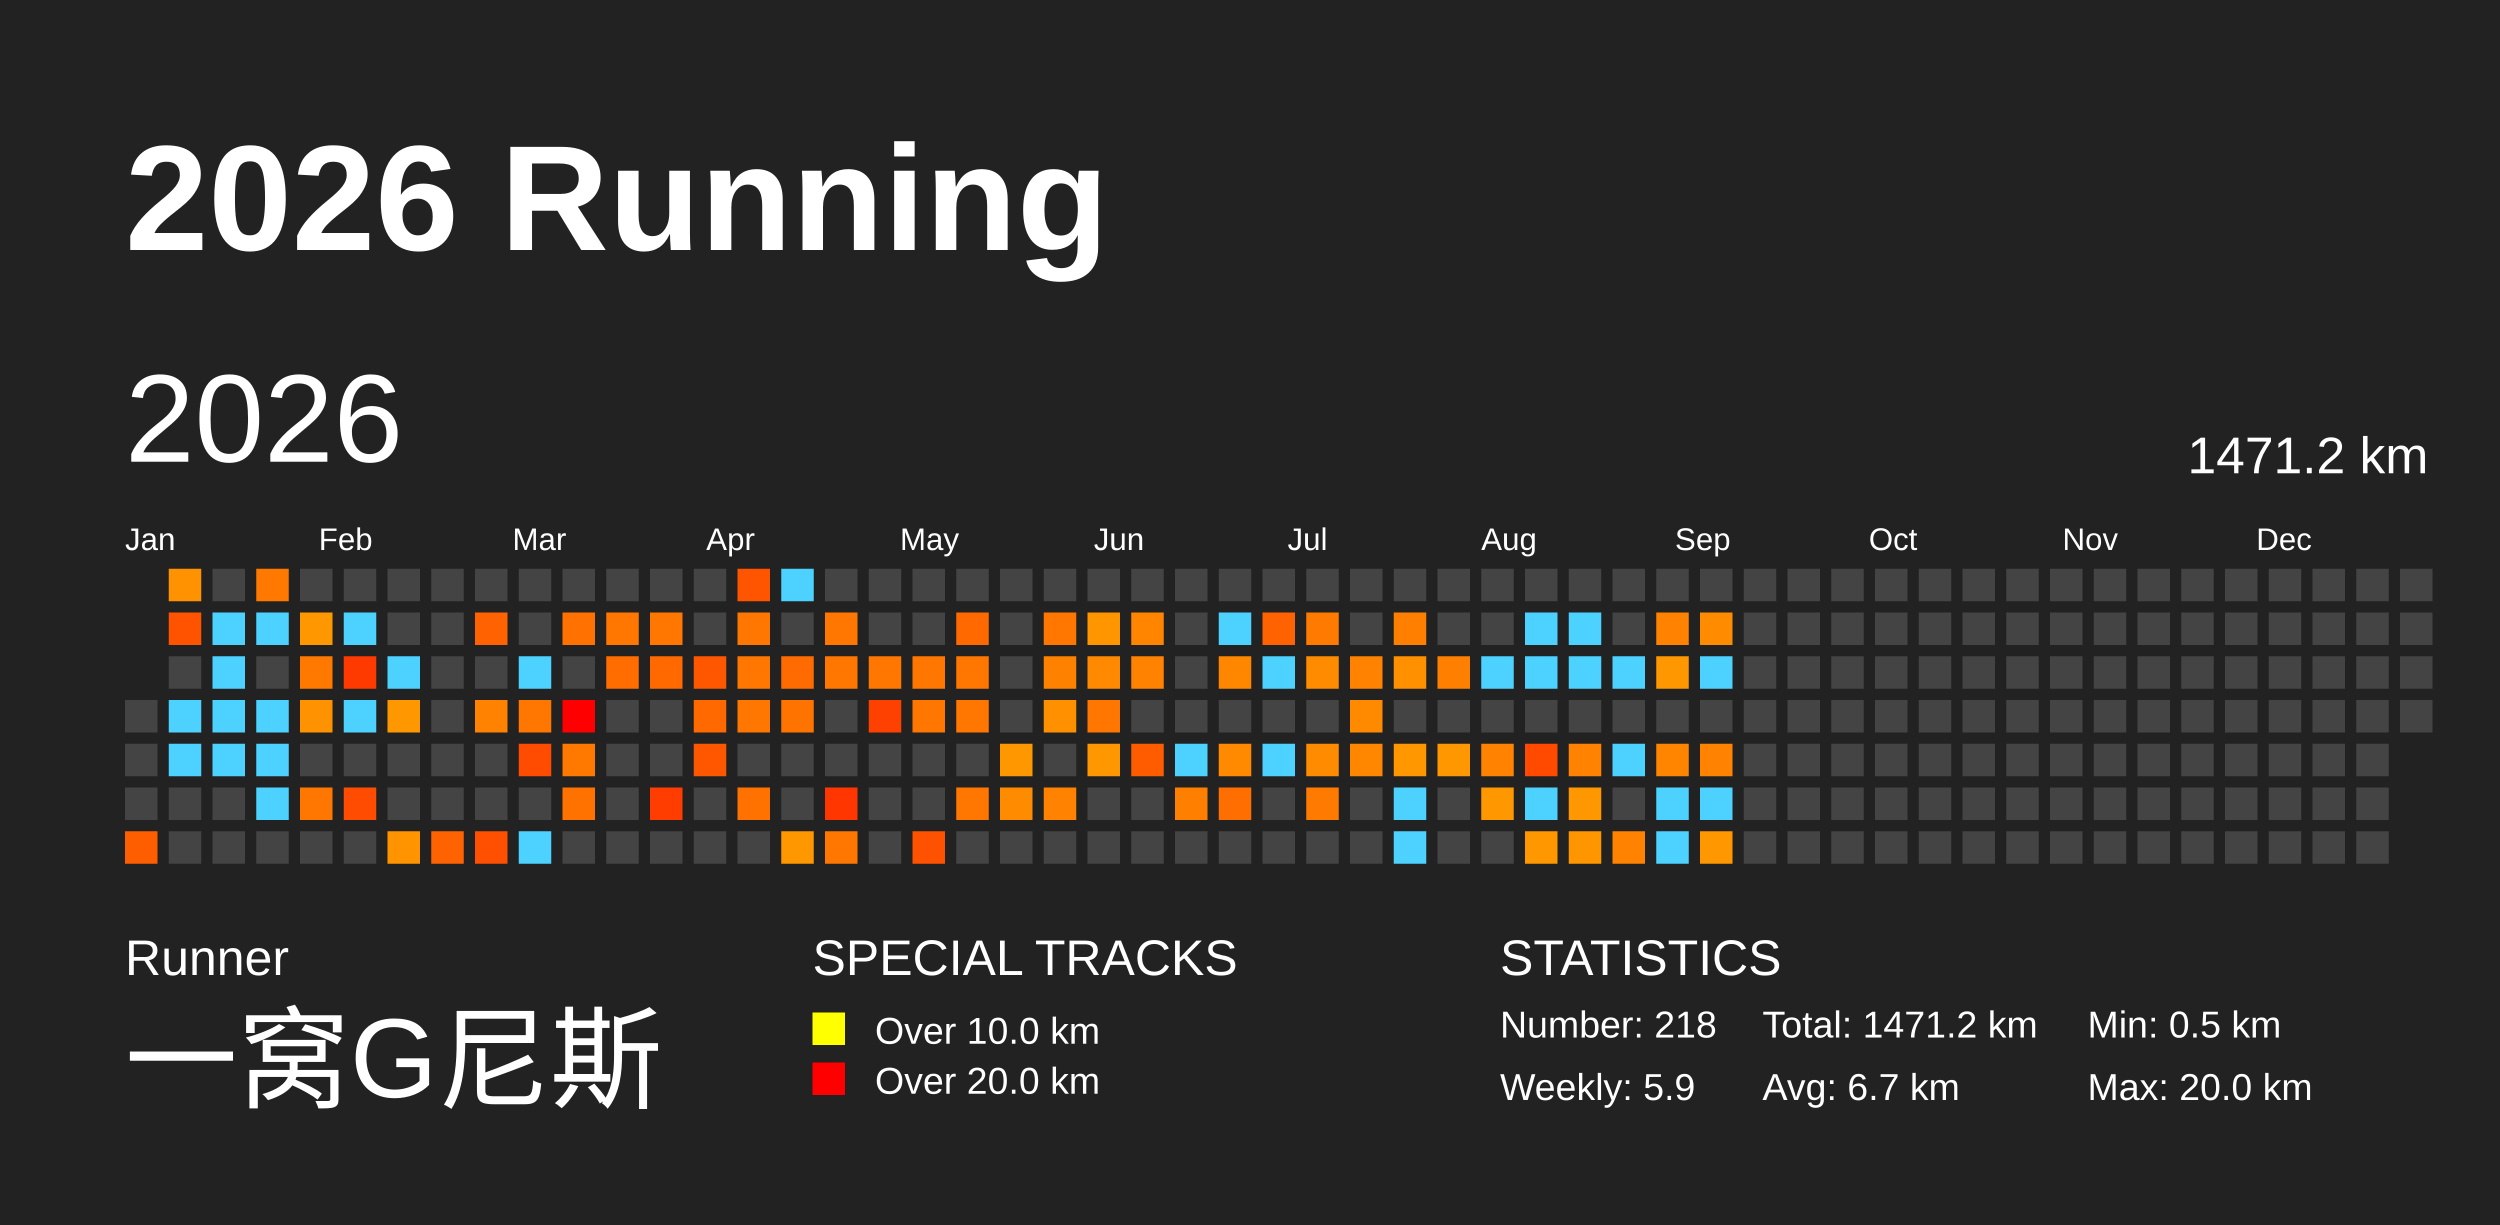
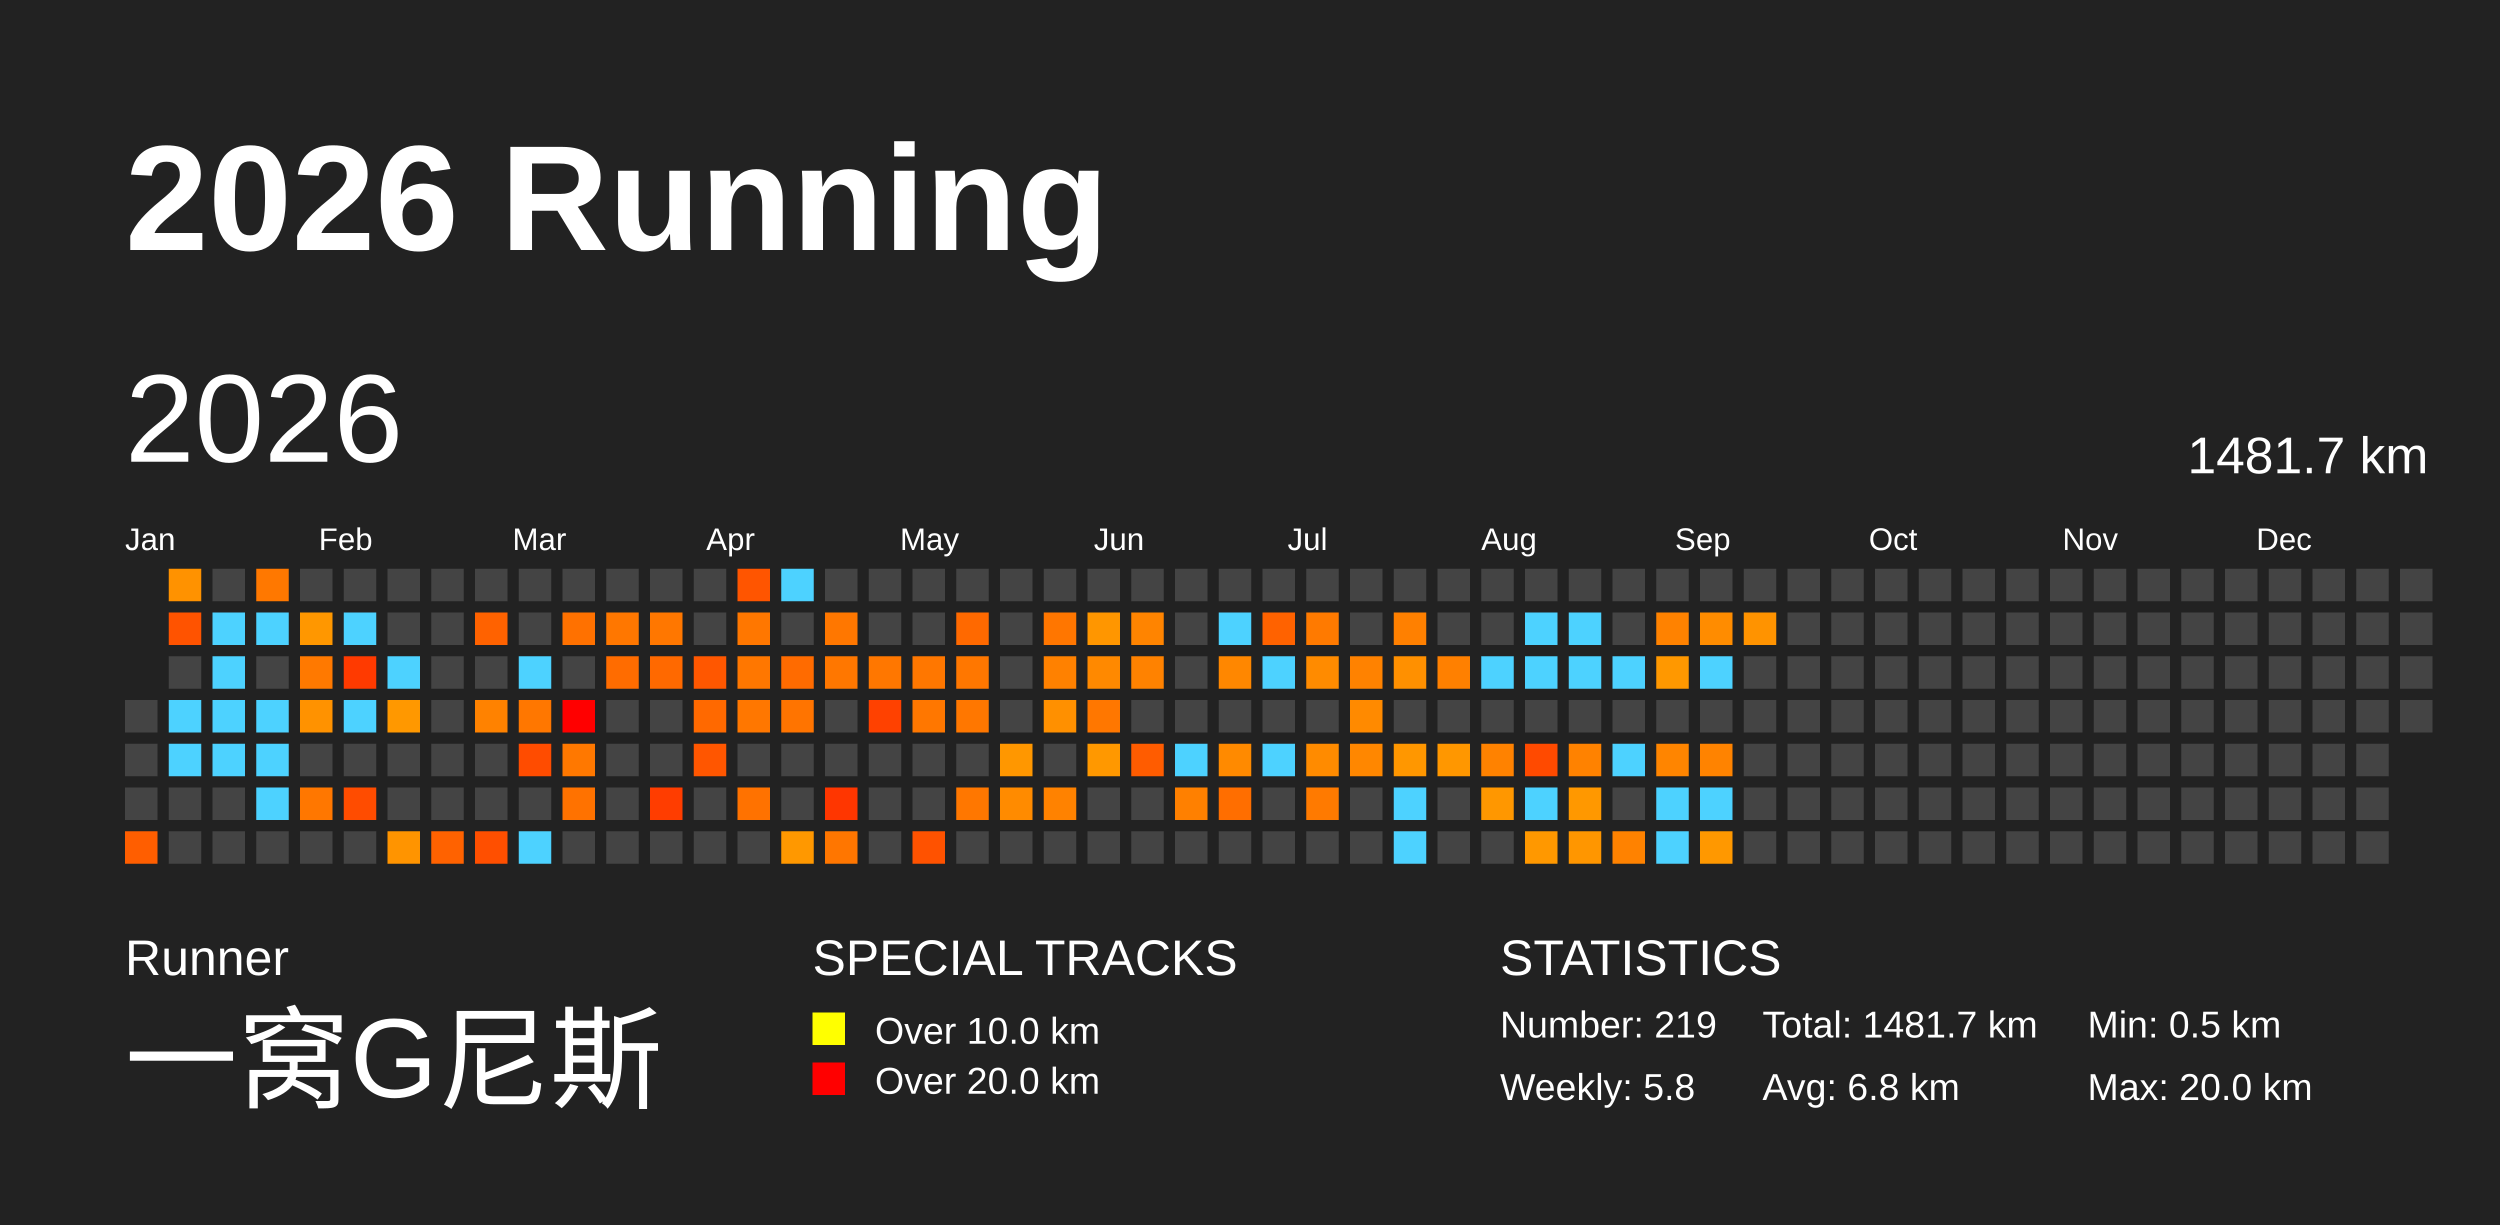
<svg xmlns="http://www.w3.org/2000/svg" baseProfile="full" height="98mm" version="1.1" viewBox="0,0,200,98" width="200mm">
  <defs />
  <rect fill="#222222" height="98" width="200" x="0" y="0" />
  <text fill="#FFFFFF" style="font-size:12px; font-family:Arial; font-weight:bold;" x="10" y="20">2026 Running</text>
  <text fill="#FFFFFF" style="font-size:4px; font-family:Arial" x="10" y="78">Runner</text>
  <text fill="#FFFFFF" style="font-size:9px; font-family:Arial" x="10" y="88">一窝G尼斯</text>
  <text fill="#FFFFFF" style="font-size:4px; font-family:Arial" x="65" y="78">SPECIAL TRACKS</text>
  <rect fill="yellow" height="2.6" width="2.6" x="65" y="81" />
  <text fill="#FFFFFF" style="font-size:3px; font-family:Arial" x="70" y="83.5">Over 10.0 km</text>
  <rect fill="red" height="2.6" width="2.6" x="65" y="85" />
  <text fill="#FFFFFF" style="font-size:3px; font-family:Arial" x="70" y="87.5">Over 20.0 km</text>
  <text fill="#FFFFFF" style="font-size:4px; font-family:Arial" x="120" y="78">STATISTICS</text>
-   <text fill="#FFFFFF" style="font-size:3px; font-family:Arial" x="120" y="83">Number: 218</text>
-   <text fill="#FFFFFF" style="font-size:3px; font-family:Arial" x="120" y="88">Weekly: 5.9</text>
-   <text fill="#FFFFFF" style="font-size:3px; font-family:Arial" x="141" y="83">Total: 1471.2 km</text>
-   <text fill="#FFFFFF" style="font-size:3px; font-family:Arial" x="141" y="88">Avg: 6.7 km</text>
+   <text fill="#FFFFFF" style="font-size:3px; font-family:Arial" x="120" y="83">Number: 219</text>
+   <text fill="#FFFFFF" style="font-size:3px; font-family:Arial" x="120" y="88">Weekly: 5.8</text>
+   <text fill="#FFFFFF" style="font-size:3px; font-family:Arial" x="141" y="83">Total: 1481.7 km</text>
+   <text fill="#FFFFFF" style="font-size:3px; font-family:Arial" x="141" y="88">Avg: 6.8 km</text>
  <text fill="#FFFFFF" style="font-size:3px; font-family:Arial" x="167" y="83">Min: 0.5 km</text>
  <text fill="#FFFFFF" style="font-size:3px; font-family:Arial" x="167" y="88">Max: 20.0 km</text>
  <text dominant-baseline="hanging" fill="#FFFFFF" style="font-size:10.0px; font-family:Arial;" x="10" y="30">2026</text>
-   <text dominant-baseline="hanging" fill="#FFFFFF" style="font-size:4.125px; font-family:Arial;" x="175" y="35">1471.2 km</text>
+   <text dominant-baseline="hanging" fill="#FFFFFF" style="font-size:4.125px; font-family:Arial;" x="175" y="35">1481.7 km</text>
  <text fill="#FFFFFF" style="font-size:2.5px; font-family:Arial" x="10.0" y="44">Jan</text>
  <text fill="#FFFFFF" style="font-size:2.5px; font-family:Arial" x="25.5" y="44">Feb</text>
  <text fill="#FFFFFF" style="font-size:2.5px; font-family:Arial" x="41.0" y="44">Mar</text>
  <text fill="#FFFFFF" style="font-size:2.5px; font-family:Arial" x="56.5" y="44">Apr</text>
  <text fill="#FFFFFF" style="font-size:2.5px; font-family:Arial" x="72.0" y="44">May</text>
  <text fill="#FFFFFF" style="font-size:2.5px; font-family:Arial" x="87.5" y="44">Jun</text>
  <text fill="#FFFFFF" style="font-size:2.5px; font-family:Arial" x="103.0" y="44">Jul</text>
  <text fill="#FFFFFF" style="font-size:2.5px; font-family:Arial" x="118.5" y="44">Aug</text>
  <text fill="#FFFFFF" style="font-size:2.5px; font-family:Arial" x="134.0" y="44">Sep</text>
  <text fill="#FFFFFF" style="font-size:2.5px; font-family:Arial" x="149.5" y="44">Oct</text>
  <text fill="#FFFFFF" style="font-size:2.5px; font-family:Arial" x="165.0" y="44">Nov</text>
  <text fill="#FFFFFF" style="font-size:2.5px; font-family:Arial" x="180.5" y="44">Dec</text>
  <rect fill="#444444" height="2.6" width="2.6" x="10.0" y="56.0" />
  <rect fill="#444444" height="2.6" width="2.6" x="10.0" y="59.5" />
  <rect fill="#444444" height="2.6" width="2.6" x="10.0" y="63.0" />
  <rect fill="#ff5e00" height="2.6" width="2.6" x="10.0" y="66.5" />
  <rect fill="#ff9200" height="2.6" width="2.6" x="13.5" y="45.5" />
  <rect fill="#ff5300" height="2.6" width="2.6" x="13.5" y="49.0" />
  <rect fill="#444444" height="2.6" width="2.6" x="13.5" y="52.5" />
  <rect fill="#4dd2ff" height="2.6" width="2.6" x="13.5" y="56.0" />
  <rect fill="#4dd2ff" height="2.6" width="2.6" x="13.5" y="59.5" />
  <rect fill="#444444" height="2.6" width="2.6" x="13.5" y="63.0" />
  <rect fill="#444444" height="2.6" width="2.6" x="13.5" y="66.5" />
  <rect fill="#444444" height="2.6" width="2.6" x="17.0" y="45.5" />
  <rect fill="#4dd2ff" height="2.6" width="2.6" x="17.0" y="49.0" />
  <rect fill="#4dd2ff" height="2.6" width="2.6" x="17.0" y="52.5" />
  <rect fill="#4dd2ff" height="2.6" width="2.6" x="17.0" y="56.0" />
  <rect fill="#4dd2ff" height="2.6" width="2.6" x="17.0" y="59.5" />
  <rect fill="#444444" height="2.6" width="2.6" x="17.0" y="63.0" />
  <rect fill="#444444" height="2.6" width="2.6" x="17.0" y="66.5" />
  <rect fill="#ff7800" height="2.6" width="2.6" x="20.5" y="45.5" />
  <rect fill="#4dd2ff" height="2.6" width="2.6" x="20.5" y="49.0" />
  <rect fill="#444444" height="2.6" width="2.6" x="20.5" y="52.5" />
  <rect fill="#4dd2ff" height="2.6" width="2.6" x="20.5" y="56.0" />
  <rect fill="#4dd2ff" height="2.6" width="2.6" x="20.5" y="59.5" />
  <rect fill="#4dd2ff" height="2.6" width="2.6" x="20.5" y="63.0" />
  <rect fill="#444444" height="2.6" width="2.6" x="20.5" y="66.5" />
  <rect fill="#444444" height="2.6" width="2.6" x="24.0" y="45.5" />
  <rect fill="#ff9700" height="2.6" width="2.6" x="24.0" y="49.0" />
  <rect fill="#ff7900" height="2.6" width="2.6" x="24.0" y="52.5" />
  <rect fill="#ff9200" height="2.6" width="2.6" x="24.0" y="56.0" />
  <rect fill="#444444" height="2.6" width="2.6" x="24.0" y="59.5" />
  <rect fill="#ff7700" height="2.6" width="2.6" x="24.0" y="63.0" />
  <rect fill="#444444" height="2.6" width="2.6" x="24.0" y="66.5" />
  <rect fill="#444444" height="2.6" width="2.6" x="27.5" y="45.5" />
  <rect fill="#4dd2ff" height="2.6" width="2.6" x="27.5" y="49.0" />
  <rect fill="#ff3a00" height="2.6" width="2.6" x="27.5" y="52.5" />
  <rect fill="#4dd2ff" height="2.6" width="2.6" x="27.5" y="56.0" />
  <rect fill="#444444" height="2.6" width="2.6" x="27.5" y="59.5" />
  <rect fill="#ff4c00" height="2.6" width="2.6" x="27.5" y="63.0" />
  <rect fill="#444444" height="2.6" width="2.6" x="27.5" y="66.5" />
  <rect fill="#444444" height="2.6" width="2.6" x="31.0" y="45.5" />
  <rect fill="#444444" height="2.6" width="2.6" x="31.0" y="49.0" />
  <rect fill="#4dd2ff" height="2.6" width="2.6" x="31.0" y="52.5" />
  <rect fill="#ff9800" height="2.6" width="2.6" x="31.0" y="56.0" />
  <rect fill="#444444" height="2.6" width="2.6" x="31.0" y="59.5" />
  <rect fill="#444444" height="2.6" width="2.6" x="31.0" y="63.0" />
  <rect fill="#ff9400" height="2.6" width="2.6" x="31.0" y="66.5" />
  <rect fill="#444444" height="2.6" width="2.6" x="34.5" y="45.5" />
  <rect fill="#444444" height="2.6" width="2.6" x="34.5" y="49.0" />
  <rect fill="#444444" height="2.6" width="2.6" x="34.5" y="52.5" />
  <rect fill="#444444" height="2.6" width="2.6" x="34.5" y="56.0" />
  <rect fill="#444444" height="2.6" width="2.6" x="34.5" y="59.5" />
  <rect fill="#444444" height="2.6" width="2.6" x="34.5" y="63.0" />
  <rect fill="#ff6200" height="2.6" width="2.6" x="34.5" y="66.5" />
  <rect fill="#444444" height="2.6" width="2.6" x="38.0" y="45.5" />
  <rect fill="#ff6200" height="2.6" width="2.6" x="38.0" y="49.0" />
  <rect fill="#444444" height="2.6" width="2.6" x="38.0" y="52.5" />
  <rect fill="#ff8200" height="2.6" width="2.6" x="38.0" y="56.0" />
  <rect fill="#444444" height="2.6" width="2.6" x="38.0" y="59.5" />
  <rect fill="#444444" height="2.6" width="2.6" x="38.0" y="63.0" />
  <rect fill="#ff4f00" height="2.6" width="2.6" x="38.0" y="66.5" />
  <rect fill="#444444" height="2.6" width="2.6" x="41.5" y="45.5" />
  <rect fill="#444444" height="2.6" width="2.6" x="41.5" y="49.0" />
  <rect fill="#4dd2ff" height="2.6" width="2.6" x="41.5" y="52.5" />
  <rect fill="#ff7700" height="2.6" width="2.6" x="41.5" y="56.0" />
  <rect fill="#ff4c00" height="2.6" width="2.6" x="41.5" y="59.5" />
  <rect fill="#444444" height="2.6" width="2.6" x="41.5" y="63.0" />
  <rect fill="#4dd2ff" height="2.6" width="2.6" x="41.5" y="66.5" />
  <rect fill="#444444" height="2.6" width="2.6" x="45.0" y="45.5" />
  <rect fill="#ff7100" height="2.6" width="2.6" x="45.0" y="49.0" />
  <rect fill="#444444" height="2.6" width="2.6" x="45.0" y="52.5" />
  <rect fill="red" height="2.6" width="2.6" x="45.0" y="56.0" />
  <rect fill="#ff7800" height="2.6" width="2.6" x="45.0" y="59.5" />
  <rect fill="#ff7200" height="2.6" width="2.6" x="45.0" y="63.0" />
  <rect fill="#444444" height="2.6" width="2.6" x="45.0" y="66.5" />
  <rect fill="#444444" height="2.6" width="2.6" x="48.5" y="45.5" />
  <rect fill="#ff7700" height="2.6" width="2.6" x="48.5" y="49.0" />
  <rect fill="#ff6c00" height="2.6" width="2.6" x="48.5" y="52.5" />
  <rect fill="#444444" height="2.6" width="2.6" x="48.5" y="56.0" />
  <rect fill="#444444" height="2.6" width="2.6" x="48.5" y="59.5" />
  <rect fill="#444444" height="2.6" width="2.6" x="48.5" y="63.0" />
  <rect fill="#444444" height="2.6" width="2.6" x="48.5" y="66.5" />
  <rect fill="#444444" height="2.6" width="2.6" x="52.0" y="45.5" />
  <rect fill="#ff7700" height="2.6" width="2.6" x="52.0" y="49.0" />
  <rect fill="#ff6900" height="2.6" width="2.6" x="52.0" y="52.5" />
  <rect fill="#444444" height="2.6" width="2.6" x="52.0" y="56.0" />
  <rect fill="#444444" height="2.6" width="2.6" x="52.0" y="59.5" />
  <rect fill="#ff3d00" height="2.6" width="2.6" x="52.0" y="63.0" />
  <rect fill="#444444" height="2.6" width="2.6" x="52.0" y="66.5" />
  <rect fill="#444444" height="2.6" width="2.6" x="55.5" y="45.5" />
  <rect fill="#444444" height="2.6" width="2.6" x="55.5" y="49.0" />
  <rect fill="#ff5700" height="2.6" width="2.6" x="55.5" y="52.5" />
  <rect fill="#ff6900" height="2.6" width="2.6" x="55.5" y="56.0" />
  <rect fill="#ff5600" height="2.6" width="2.6" x="55.5" y="59.5" />
  <rect fill="#444444" height="2.6" width="2.6" x="55.5" y="63.0" />
  <rect fill="#444444" height="2.6" width="2.6" x="55.5" y="66.5" />
  <rect fill="#ff5500" height="2.6" width="2.6" x="59.0" y="45.5" />
  <rect fill="#ff7700" height="2.6" width="2.6" x="59.0" y="49.0" />
  <rect fill="#ff7700" height="2.6" width="2.6" x="59.0" y="52.5" />
  <rect fill="#ff7700" height="2.6" width="2.6" x="59.0" y="56.0" />
  <rect fill="#444444" height="2.6" width="2.6" x="59.0" y="59.5" />
  <rect fill="#ff7200" height="2.6" width="2.6" x="59.0" y="63.0" />
  <rect fill="#444444" height="2.6" width="2.6" x="59.0" y="66.5" />
  <rect fill="#4dd2ff" height="2.6" width="2.6" x="62.5" y="45.5" />
  <rect fill="#444444" height="2.6" width="2.6" x="62.5" y="49.0" />
  <rect fill="#ff6b00" height="2.6" width="2.6" x="62.5" y="52.5" />
  <rect fill="#ff7400" height="2.6" width="2.6" x="62.5" y="56.0" />
  <rect fill="#444444" height="2.6" width="2.6" x="62.5" y="59.5" />
  <rect fill="#444444" height="2.6" width="2.6" x="62.5" y="63.0" />
  <rect fill="#ff9800" height="2.6" width="2.6" x="62.5" y="66.5" />
  <rect fill="#444444" height="2.6" width="2.6" x="66.0" y="45.5" />
  <rect fill="#ff7700" height="2.6" width="2.6" x="66.0" y="49.0" />
  <rect fill="#ff7700" height="2.6" width="2.6" x="66.0" y="52.5" />
  <rect fill="#444444" height="2.6" width="2.6" x="66.0" y="56.0" />
  <rect fill="#444444" height="2.6" width="2.6" x="66.0" y="59.5" />
  <rect fill="#ff3600" height="2.6" width="2.6" x="66.0" y="63.0" />
  <rect fill="#ff7600" height="2.6" width="2.6" x="66.0" y="66.5" />
  <rect fill="#444444" height="2.6" width="2.6" x="69.5" y="45.5" />
  <rect fill="#444444" height="2.6" width="2.6" x="69.5" y="49.0" />
  <rect fill="#ff7700" height="2.6" width="2.6" x="69.5" y="52.5" />
  <rect fill="#ff4100" height="2.6" width="2.6" x="69.5" y="56.0" />
  <rect fill="#444444" height="2.6" width="2.6" x="69.5" y="59.5" />
  <rect fill="#444444" height="2.6" width="2.6" x="69.5" y="63.0" />
  <rect fill="#444444" height="2.6" width="2.6" x="69.5" y="66.5" />
  <rect fill="#444444" height="2.6" width="2.6" x="73.0" y="45.5" />
  <rect fill="#444444" height="2.6" width="2.6" x="73.0" y="49.0" />
  <rect fill="#ff7700" height="2.6" width="2.6" x="73.0" y="52.5" />
  <rect fill="#ff7700" height="2.6" width="2.6" x="73.0" y="56.0" />
  <rect fill="#444444" height="2.6" width="2.6" x="73.0" y="59.5" />
  <rect fill="#444444" height="2.6" width="2.6" x="73.0" y="63.0" />
  <rect fill="#ff5200" height="2.6" width="2.6" x="73.0" y="66.5" />
  <rect fill="#444444" height="2.6" width="2.6" x="76.5" y="45.5" />
  <rect fill="#ff6900" height="2.6" width="2.6" x="76.5" y="49.0" />
  <rect fill="#ff7700" height="2.6" width="2.6" x="76.5" y="52.5" />
  <rect fill="#ff7700" height="2.6" width="2.6" x="76.5" y="56.0" />
  <rect fill="#444444" height="2.6" width="2.6" x="76.5" y="59.5" />
  <rect fill="#ff7700" height="2.6" width="2.6" x="76.5" y="63.0" />
  <rect fill="#444444" height="2.6" width="2.6" x="76.5" y="66.5" />
  <rect fill="#444444" height="2.6" width="2.6" x="80.0" y="45.5" />
  <rect fill="#444444" height="2.6" width="2.6" x="80.0" y="49.0" />
  <rect fill="#444444" height="2.6" width="2.6" x="80.0" y="52.5" />
  <rect fill="#444444" height="2.6" width="2.6" x="80.0" y="56.0" />
  <rect fill="#ff9700" height="2.6" width="2.6" x="80.0" y="59.5" />
  <rect fill="#ff8b00" height="2.6" width="2.6" x="80.0" y="63.0" />
  <rect fill="#444444" height="2.6" width="2.6" x="80.0" y="66.5" />
  <rect fill="#444444" height="2.6" width="2.6" x="83.5" y="45.5" />
  <rect fill="#ff7600" height="2.6" width="2.6" x="83.5" y="49.0" />
  <rect fill="#ff8100" height="2.6" width="2.6" x="83.5" y="52.5" />
  <rect fill="#ff9000" height="2.6" width="2.6" x="83.5" y="56.0" />
  <rect fill="#444444" height="2.6" width="2.6" x="83.5" y="59.5" />
  <rect fill="#ff8200" height="2.6" width="2.6" x="83.5" y="63.0" />
  <rect fill="#444444" height="2.6" width="2.6" x="83.5" y="66.5" />
  <rect fill="#444444" height="2.6" width="2.6" x="87.0" y="45.5" />
  <rect fill="#ff9600" height="2.6" width="2.6" x="87.0" y="49.0" />
  <rect fill="#ff8900" height="2.6" width="2.6" x="87.0" y="52.5" />
  <rect fill="#ff7700" height="2.6" width="2.6" x="87.0" y="56.0" />
  <rect fill="#ff9800" height="2.6" width="2.6" x="87.0" y="59.5" />
  <rect fill="#444444" height="2.6" width="2.6" x="87.0" y="63.0" />
  <rect fill="#444444" height="2.6" width="2.6" x="87.0" y="66.5" />
  <rect fill="#444444" height="2.6" width="2.6" x="90.5" y="45.5" />
  <rect fill="#ff8400" height="2.6" width="2.6" x="90.5" y="49.0" />
  <rect fill="#ff8200" height="2.6" width="2.6" x="90.5" y="52.5" />
  <rect fill="#444444" height="2.6" width="2.6" x="90.5" y="56.0" />
  <rect fill="#ff5c00" height="2.6" width="2.6" x="90.5" y="59.5" />
  <rect fill="#444444" height="2.6" width="2.6" x="90.5" y="63.0" />
  <rect fill="#444444" height="2.6" width="2.6" x="90.5" y="66.5" />
  <rect fill="#444444" height="2.6" width="2.6" x="94.0" y="45.5" />
  <rect fill="#444444" height="2.6" width="2.6" x="94.0" y="49.0" />
  <rect fill="#444444" height="2.6" width="2.6" x="94.0" y="52.5" />
  <rect fill="#444444" height="2.6" width="2.6" x="94.0" y="56.0" />
  <rect fill="#4dd2ff" height="2.6" width="2.6" x="94.0" y="59.5" />
  <rect fill="#ff8000" height="2.6" width="2.6" x="94.0" y="63.0" />
  <rect fill="#444444" height="2.6" width="2.6" x="94.0" y="66.5" />
  <rect fill="#444444" height="2.6" width="2.6" x="97.5" y="45.5" />
  <rect fill="#4dd2ff" height="2.6" width="2.6" x="97.5" y="49.0" />
  <rect fill="#ff8700" height="2.6" width="2.6" x="97.5" y="52.5" />
  <rect fill="#444444" height="2.6" width="2.6" x="97.5" y="56.0" />
  <rect fill="#ff8a00" height="2.6" width="2.6" x="97.5" y="59.5" />
  <rect fill="#ff6e00" height="2.6" width="2.6" x="97.5" y="63.0" />
  <rect fill="#444444" height="2.6" width="2.6" x="97.5" y="66.5" />
  <rect fill="#444444" height="2.6" width="2.6" x="101.0" y="45.5" />
  <rect fill="#ff6200" height="2.6" width="2.6" x="101.0" y="49.0" />
  <rect fill="#4dd2ff" height="2.6" width="2.6" x="101.0" y="52.5" />
  <rect fill="#444444" height="2.6" width="2.6" x="101.0" y="56.0" />
  <rect fill="#4dd2ff" height="2.6" width="2.6" x="101.0" y="59.5" />
  <rect fill="#444444" height="2.6" width="2.6" x="101.0" y="63.0" />
  <rect fill="#444444" height="2.6" width="2.6" x="101.0" y="66.5" />
  <rect fill="#444444" height="2.6" width="2.6" x="104.5" y="45.5" />
  <rect fill="#ff7a00" height="2.6" width="2.6" x="104.5" y="49.0" />
  <rect fill="#ff8b00" height="2.6" width="2.6" x="104.5" y="52.5" />
  <rect fill="#444444" height="2.6" width="2.6" x="104.5" y="56.0" />
  <rect fill="#ff8b00" height="2.6" width="2.6" x="104.5" y="59.5" />
  <rect fill="#ff7a00" height="2.6" width="2.6" x="104.5" y="63.0" />
  <rect fill="#444444" height="2.6" width="2.6" x="104.5" y="66.5" />
  <rect fill="#444444" height="2.6" width="2.6" x="108.0" y="45.5" />
  <rect fill="#444444" height="2.6" width="2.6" x="108.0" y="49.0" />
  <rect fill="#ff8200" height="2.6" width="2.6" x="108.0" y="52.5" />
  <rect fill="#ff8a00" height="2.6" width="2.6" x="108.0" y="56.0" />
  <rect fill="#ff8700" height="2.6" width="2.6" x="108.0" y="59.5" />
  <rect fill="#444444" height="2.6" width="2.6" x="108.0" y="63.0" />
  <rect fill="#444444" height="2.6" width="2.6" x="108.0" y="66.5" />
  <rect fill="#444444" height="2.6" width="2.6" x="111.5" y="45.5" />
  <rect fill="#ff8000" height="2.6" width="2.6" x="111.5" y="49.0" />
  <rect fill="#ff9000" height="2.6" width="2.6" x="111.5" y="52.5" />
  <rect fill="#444444" height="2.6" width="2.6" x="111.5" y="56.0" />
  <rect fill="#ff9700" height="2.6" width="2.6" x="111.5" y="59.5" />
  <rect fill="#4dd2ff" height="2.6" width="2.6" x="111.5" y="63.0" />
  <rect fill="#4dd2ff" height="2.6" width="2.6" x="111.5" y="66.5" />
  <rect fill="#444444" height="2.6" width="2.6" x="115.0" y="45.5" />
  <rect fill="#444444" height="2.6" width="2.6" x="115.0" y="49.0" />
  <rect fill="#ff8000" height="2.6" width="2.6" x="115.0" y="52.5" />
  <rect fill="#444444" height="2.6" width="2.6" x="115.0" y="56.0" />
  <rect fill="#ff9700" height="2.6" width="2.6" x="115.0" y="59.5" />
  <rect fill="#444444" height="2.6" width="2.6" x="115.0" y="63.0" />
  <rect fill="#444444" height="2.6" width="2.6" x="115.0" y="66.5" />
  <rect fill="#444444" height="2.6" width="2.6" x="118.5" y="45.5" />
  <rect fill="#444444" height="2.6" width="2.6" x="118.5" y="49.0" />
  <rect fill="#4dd2ff" height="2.6" width="2.6" x="118.5" y="52.5" />
  <rect fill="#444444" height="2.6" width="2.6" x="118.5" y="56.0" />
  <rect fill="#ff8200" height="2.6" width="2.6" x="118.5" y="59.5" />
  <rect fill="#ff9700" height="2.6" width="2.6" x="118.5" y="63.0" />
  <rect fill="#444444" height="2.6" width="2.6" x="118.5" y="66.5" />
  <rect fill="#444444" height="2.6" width="2.6" x="122.0" y="45.5" />
  <rect fill="#4dd2ff" height="2.6" width="2.6" x="122.0" y="49.0" />
  <rect fill="#4dd2ff" height="2.6" width="2.6" x="122.0" y="52.5" />
  <rect fill="#444444" height="2.6" width="2.6" x="122.0" y="56.0" />
  <rect fill="#ff4a00" height="2.6" width="2.6" x="122.0" y="59.5" />
  <rect fill="#4dd2ff" height="2.6" width="2.6" x="122.0" y="63.0" />
  <rect fill="#ff9800" height="2.6" width="2.6" x="122.0" y="66.5" />
  <rect fill="#444444" height="2.6" width="2.6" x="125.5" y="45.5" />
  <rect fill="#4dd2ff" height="2.6" width="2.6" x="125.5" y="49.0" />
  <rect fill="#4dd2ff" height="2.6" width="2.6" x="125.5" y="52.5" />
  <rect fill="#444444" height="2.6" width="2.6" x="125.5" y="56.0" />
  <rect fill="#ff8200" height="2.6" width="2.6" x="125.5" y="59.5" />
  <rect fill="#ff9800" height="2.6" width="2.6" x="125.5" y="63.0" />
  <rect fill="#ff9600" height="2.6" width="2.6" x="125.5" y="66.5" />
  <rect fill="#444444" height="2.6" width="2.6" x="129.0" y="45.5" />
  <rect fill="#444444" height="2.6" width="2.6" x="129.0" y="49.0" />
  <rect fill="#4dd2ff" height="2.6" width="2.6" x="129.0" y="52.5" />
  <rect fill="#444444" height="2.6" width="2.6" x="129.0" y="56.0" />
  <rect fill="#4dd2ff" height="2.6" width="2.6" x="129.0" y="59.5" />
  <rect fill="#444444" height="2.6" width="2.6" x="129.0" y="63.0" />
  <rect fill="#ff8200" height="2.6" width="2.6" x="129.0" y="66.5" />
  <rect fill="#444444" height="2.6" width="2.6" x="132.5" y="45.5" />
  <rect fill="#ff8200" height="2.6" width="2.6" x="132.5" y="49.0" />
  <rect fill="#ff9800" height="2.6" width="2.6" x="132.5" y="52.5" />
  <rect fill="#444444" height="2.6" width="2.6" x="132.5" y="56.0" />
  <rect fill="#ff8500" height="2.6" width="2.6" x="132.5" y="59.5" />
  <rect fill="#4dd2ff" height="2.6" width="2.6" x="132.5" y="63.0" />
  <rect fill="#4dd2ff" height="2.6" width="2.6" x="132.5" y="66.5" />
  <rect fill="#444444" height="2.6" width="2.6" x="136.0" y="45.5" />
  <rect fill="#ff8c00" height="2.6" width="2.6" x="136.0" y="49.0" />
  <rect fill="#4dd2ff" height="2.6" width="2.6" x="136.0" y="52.5" />
  <rect fill="#444444" height="2.6" width="2.6" x="136.0" y="56.0" />
  <rect fill="#ff8300" height="2.6" width="2.6" x="136.0" y="59.5" />
  <rect fill="#4dd2ff" height="2.6" width="2.6" x="136.0" y="63.0" />
  <rect fill="#ff9800" height="2.6" width="2.6" x="136.0" y="66.5" />
  <rect fill="#444444" height="2.6" width="2.6" x="139.5" y="45.5" />
-   <rect fill="#444444" height="2.6" width="2.6" x="139.5" y="49.0" />
+   <rect fill="#ff9300" height="2.6" width="2.6" x="139.5" y="49.0" />
  <rect fill="#444444" height="2.6" width="2.6" x="139.5" y="52.5" />
  <rect fill="#444444" height="2.6" width="2.6" x="139.5" y="56.0" />
  <rect fill="#444444" height="2.6" width="2.6" x="139.5" y="59.5" />
  <rect fill="#444444" height="2.6" width="2.6" x="139.5" y="63.0" />
  <rect fill="#444444" height="2.6" width="2.6" x="139.5" y="66.5" />
  <rect fill="#444444" height="2.6" width="2.6" x="143.0" y="45.5" />
  <rect fill="#444444" height="2.6" width="2.6" x="143.0" y="49.0" />
  <rect fill="#444444" height="2.6" width="2.6" x="143.0" y="52.5" />
  <rect fill="#444444" height="2.6" width="2.6" x="143.0" y="56.0" />
  <rect fill="#444444" height="2.6" width="2.6" x="143.0" y="59.5" />
  <rect fill="#444444" height="2.6" width="2.6" x="143.0" y="63.0" />
  <rect fill="#444444" height="2.6" width="2.6" x="143.0" y="66.5" />
  <rect fill="#444444" height="2.6" width="2.6" x="146.5" y="45.5" />
  <rect fill="#444444" height="2.6" width="2.6" x="146.5" y="49.0" />
  <rect fill="#444444" height="2.6" width="2.6" x="146.5" y="52.5" />
  <rect fill="#444444" height="2.6" width="2.6" x="146.5" y="56.0" />
  <rect fill="#444444" height="2.6" width="2.6" x="146.5" y="59.5" />
  <rect fill="#444444" height="2.6" width="2.6" x="146.5" y="63.0" />
  <rect fill="#444444" height="2.6" width="2.6" x="146.5" y="66.5" />
  <rect fill="#444444" height="2.6" width="2.6" x="150.0" y="45.5" />
  <rect fill="#444444" height="2.6" width="2.6" x="150.0" y="49.0" />
  <rect fill="#444444" height="2.6" width="2.6" x="150.0" y="52.5" />
  <rect fill="#444444" height="2.6" width="2.6" x="150.0" y="56.0" />
  <rect fill="#444444" height="2.6" width="2.6" x="150.0" y="59.5" />
  <rect fill="#444444" height="2.6" width="2.6" x="150.0" y="63.0" />
  <rect fill="#444444" height="2.6" width="2.6" x="150.0" y="66.5" />
  <rect fill="#444444" height="2.6" width="2.6" x="153.5" y="45.5" />
  <rect fill="#444444" height="2.6" width="2.6" x="153.5" y="49.0" />
  <rect fill="#444444" height="2.6" width="2.6" x="153.5" y="52.5" />
  <rect fill="#444444" height="2.6" width="2.6" x="153.5" y="56.0" />
  <rect fill="#444444" height="2.6" width="2.6" x="153.5" y="59.5" />
  <rect fill="#444444" height="2.6" width="2.6" x="153.5" y="63.0" />
  <rect fill="#444444" height="2.6" width="2.6" x="153.5" y="66.5" />
  <rect fill="#444444" height="2.6" width="2.6" x="157.0" y="45.5" />
  <rect fill="#444444" height="2.6" width="2.6" x="157.0" y="49.0" />
  <rect fill="#444444" height="2.6" width="2.6" x="157.0" y="52.5" />
  <rect fill="#444444" height="2.6" width="2.6" x="157.0" y="56.0" />
  <rect fill="#444444" height="2.6" width="2.6" x="157.0" y="59.5" />
  <rect fill="#444444" height="2.6" width="2.6" x="157.0" y="63.0" />
  <rect fill="#444444" height="2.6" width="2.6" x="157.0" y="66.5" />
  <rect fill="#444444" height="2.6" width="2.6" x="160.5" y="45.5" />
  <rect fill="#444444" height="2.6" width="2.6" x="160.5" y="49.0" />
  <rect fill="#444444" height="2.6" width="2.6" x="160.5" y="52.5" />
  <rect fill="#444444" height="2.6" width="2.6" x="160.5" y="56.0" />
  <rect fill="#444444" height="2.6" width="2.6" x="160.5" y="59.5" />
  <rect fill="#444444" height="2.6" width="2.6" x="160.5" y="63.0" />
  <rect fill="#444444" height="2.6" width="2.6" x="160.5" y="66.5" />
  <rect fill="#444444" height="2.6" width="2.6" x="164.0" y="45.5" />
  <rect fill="#444444" height="2.6" width="2.6" x="164.0" y="49.0" />
  <rect fill="#444444" height="2.6" width="2.6" x="164.0" y="52.5" />
  <rect fill="#444444" height="2.6" width="2.6" x="164.0" y="56.0" />
  <rect fill="#444444" height="2.6" width="2.6" x="164.0" y="59.5" />
  <rect fill="#444444" height="2.6" width="2.6" x="164.0" y="63.0" />
  <rect fill="#444444" height="2.6" width="2.6" x="164.0" y="66.5" />
  <rect fill="#444444" height="2.6" width="2.6" x="167.5" y="45.5" />
  <rect fill="#444444" height="2.6" width="2.6" x="167.5" y="49.0" />
  <rect fill="#444444" height="2.6" width="2.6" x="167.5" y="52.5" />
  <rect fill="#444444" height="2.6" width="2.6" x="167.5" y="56.0" />
  <rect fill="#444444" height="2.6" width="2.6" x="167.5" y="59.5" />
  <rect fill="#444444" height="2.6" width="2.6" x="167.5" y="63.0" />
  <rect fill="#444444" height="2.6" width="2.6" x="167.5" y="66.5" />
  <rect fill="#444444" height="2.6" width="2.6" x="171.0" y="45.5" />
  <rect fill="#444444" height="2.6" width="2.6" x="171.0" y="49.0" />
  <rect fill="#444444" height="2.6" width="2.6" x="171.0" y="52.5" />
  <rect fill="#444444" height="2.6" width="2.6" x="171.0" y="56.0" />
  <rect fill="#444444" height="2.6" width="2.6" x="171.0" y="59.5" />
  <rect fill="#444444" height="2.6" width="2.6" x="171.0" y="63.0" />
  <rect fill="#444444" height="2.6" width="2.6" x="171.0" y="66.5" />
  <rect fill="#444444" height="2.6" width="2.6" x="174.5" y="45.5" />
  <rect fill="#444444" height="2.6" width="2.6" x="174.5" y="49.0" />
  <rect fill="#444444" height="2.6" width="2.6" x="174.5" y="52.5" />
  <rect fill="#444444" height="2.6" width="2.6" x="174.5" y="56.0" />
  <rect fill="#444444" height="2.6" width="2.6" x="174.5" y="59.5" />
  <rect fill="#444444" height="2.6" width="2.6" x="174.5" y="63.0" />
  <rect fill="#444444" height="2.6" width="2.6" x="174.5" y="66.5" />
  <rect fill="#444444" height="2.6" width="2.6" x="178.0" y="45.5" />
  <rect fill="#444444" height="2.6" width="2.6" x="178.0" y="49.0" />
  <rect fill="#444444" height="2.6" width="2.6" x="178.0" y="52.5" />
  <rect fill="#444444" height="2.6" width="2.6" x="178.0" y="56.0" />
  <rect fill="#444444" height="2.6" width="2.6" x="178.0" y="59.5" />
  <rect fill="#444444" height="2.6" width="2.6" x="178.0" y="63.0" />
  <rect fill="#444444" height="2.6" width="2.6" x="178.0" y="66.5" />
  <rect fill="#444444" height="2.6" width="2.6" x="181.5" y="45.5" />
  <rect fill="#444444" height="2.6" width="2.6" x="181.5" y="49.0" />
  <rect fill="#444444" height="2.6" width="2.6" x="181.5" y="52.5" />
  <rect fill="#444444" height="2.6" width="2.6" x="181.5" y="56.0" />
  <rect fill="#444444" height="2.6" width="2.6" x="181.5" y="59.5" />
  <rect fill="#444444" height="2.6" width="2.6" x="181.5" y="63.0" />
  <rect fill="#444444" height="2.6" width="2.6" x="181.5" y="66.5" />
  <rect fill="#444444" height="2.6" width="2.6" x="185.0" y="45.5" />
  <rect fill="#444444" height="2.6" width="2.6" x="185.0" y="49.0" />
  <rect fill="#444444" height="2.6" width="2.6" x="185.0" y="52.5" />
  <rect fill="#444444" height="2.6" width="2.6" x="185.0" y="56.0" />
  <rect fill="#444444" height="2.6" width="2.6" x="185.0" y="59.5" />
  <rect fill="#444444" height="2.6" width="2.6" x="185.0" y="63.0" />
  <rect fill="#444444" height="2.6" width="2.6" x="185.0" y="66.5" />
  <rect fill="#444444" height="2.6" width="2.6" x="188.5" y="45.5" />
  <rect fill="#444444" height="2.6" width="2.6" x="188.5" y="49.0" />
  <rect fill="#444444" height="2.6" width="2.6" x="188.5" y="52.5" />
  <rect fill="#444444" height="2.6" width="2.6" x="188.5" y="56.0" />
  <rect fill="#444444" height="2.6" width="2.6" x="188.5" y="59.5" />
  <rect fill="#444444" height="2.6" width="2.6" x="188.5" y="63.0" />
  <rect fill="#444444" height="2.6" width="2.6" x="188.5" y="66.5" />
  <rect fill="#444444" height="2.6" width="2.6" x="192.0" y="45.5" />
  <rect fill="#444444" height="2.6" width="2.6" x="192.0" y="49.0" />
  <rect fill="#444444" height="2.6" width="2.6" x="192.0" y="52.5" />
  <rect fill="#444444" height="2.6" width="2.6" x="192.0" y="56.0" />
</svg>
